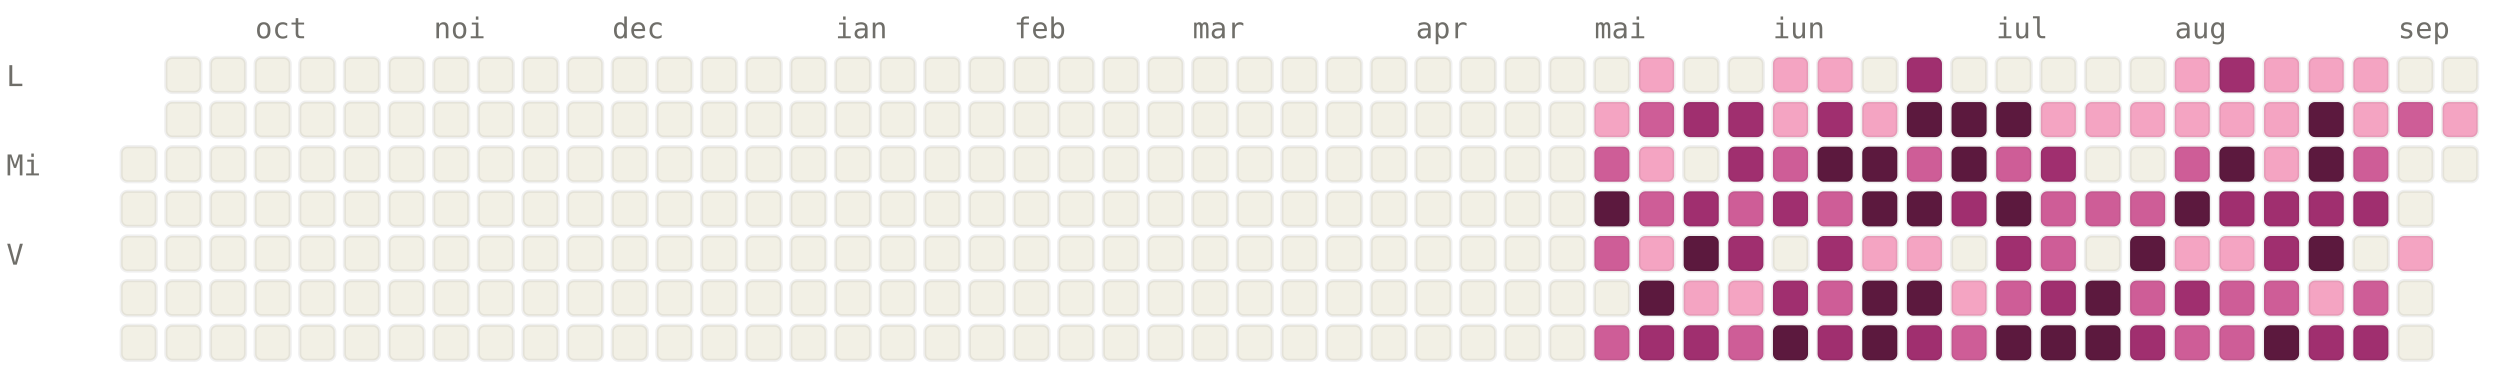
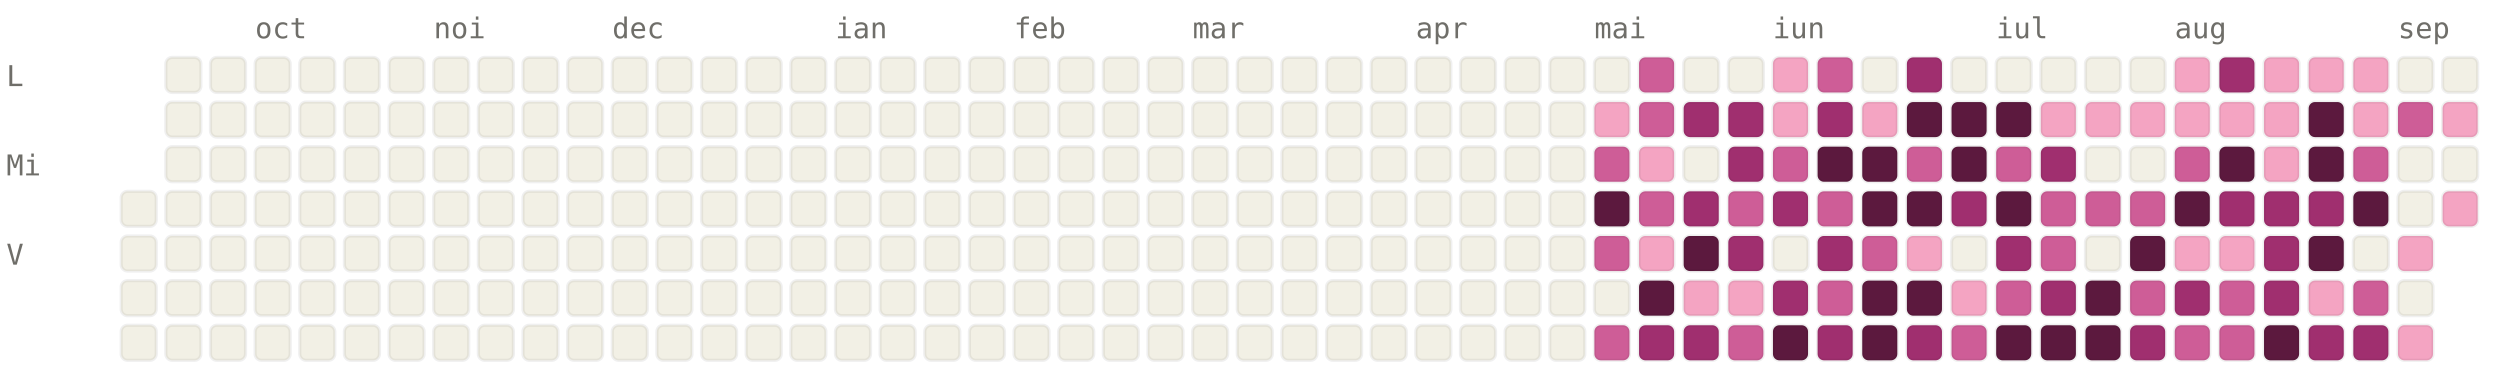
<svg xmlns="http://www.w3.org/2000/svg" viewBox="0 0 784 120" width="784" height="120" font-family="ui-monospace, SFMono-Regular, Menlo, monospace" font-size="9">
  <style>.l0{fill:#F2F0E5;stroke:rgba(0,0,0,0.06)}.l1{fill:#F4A4C2;stroke:rgba(0,0,0,0.06)}.l2{fill:#CE5D97;stroke:rgba(0,0,0,0.06)}.l3{fill:#A02F6F;stroke:rgba(0,0,0,0.06)}.l4{fill:#5C193E;stroke:rgba(0,0,0,0.06)}.lbl{fill:#6F6E69}@media (prefers-color-scheme: dark){.l0{fill:#1C1B1A;stroke:rgba(255,255,255,0.04)}.l1{fill:#451033;stroke:rgba(255,255,255,0.04)}.l2{fill:#751F4F;stroke:rgba(255,255,255,0.04)}.l3{fill:#CE5D97;stroke:rgba(255,255,255,0.04)}.l4{fill:#F4A4C2;stroke:rgba(255,255,255,0.04)}.lbl{fill:#878580}}</style>
  <text x="80" y="12" class="lbl">oct</text>
  <text x="136" y="12" class="lbl">noi</text>
  <text x="192" y="12" class="lbl">dec</text>
  <text x="262" y="12" class="lbl">ian</text>
  <text x="318" y="12" class="lbl">feb</text>
  <text x="374" y="12" class="lbl">mar</text>
  <text x="444" y="12" class="lbl">apr</text>
  <text x="500" y="12" class="lbl">mai</text>
  <text x="556" y="12" class="lbl">iun</text>
  <text x="626" y="12" class="lbl">iul</text>
  <text x="682" y="12" class="lbl">aug</text>
  <text x="752" y="12" class="lbl">sep</text>
  <text x="2" y="27" class="lbl">L</text>
  <text x="2" y="55" class="lbl">Mi</text>
  <text x="2" y="83" class="lbl">V</text>
-   <rect x="38" y="46" width="11" height="11" rx="2" ry="2" class="l0" />
  <rect x="38" y="60" width="11" height="11" rx="2" ry="2" class="l0" />
  <rect x="38" y="74" width="11" height="11" rx="2" ry="2" class="l0" />
  <rect x="38" y="88" width="11" height="11" rx="2" ry="2" class="l0" />
  <rect x="38" y="102" width="11" height="11" rx="2" ry="2" class="l0" />
  <rect x="52" y="18" width="11" height="11" rx="2" ry="2" class="l0" />
  <rect x="52" y="32" width="11" height="11" rx="2" ry="2" class="l0" />
  <rect x="52" y="46" width="11" height="11" rx="2" ry="2" class="l0" />
  <rect x="52" y="60" width="11" height="11" rx="2" ry="2" class="l0" />
  <rect x="52" y="74" width="11" height="11" rx="2" ry="2" class="l0" />
  <rect x="52" y="88" width="11" height="11" rx="2" ry="2" class="l0" />
  <rect x="52" y="102" width="11" height="11" rx="2" ry="2" class="l0" />
  <rect x="66" y="18" width="11" height="11" rx="2" ry="2" class="l0" />
  <rect x="66" y="32" width="11" height="11" rx="2" ry="2" class="l0" />
  <rect x="66" y="46" width="11" height="11" rx="2" ry="2" class="l0" />
  <rect x="66" y="60" width="11" height="11" rx="2" ry="2" class="l0" />
  <rect x="66" y="74" width="11" height="11" rx="2" ry="2" class="l0" />
  <rect x="66" y="88" width="11" height="11" rx="2" ry="2" class="l0" />
  <rect x="66" y="102" width="11" height="11" rx="2" ry="2" class="l0" />
  <rect x="80" y="18" width="11" height="11" rx="2" ry="2" class="l0" />
  <rect x="80" y="32" width="11" height="11" rx="2" ry="2" class="l0" />
  <rect x="80" y="46" width="11" height="11" rx="2" ry="2" class="l0" />
  <rect x="80" y="60" width="11" height="11" rx="2" ry="2" class="l0" />
  <rect x="80" y="74" width="11" height="11" rx="2" ry="2" class="l0" />
  <rect x="80" y="88" width="11" height="11" rx="2" ry="2" class="l0" />
  <rect x="80" y="102" width="11" height="11" rx="2" ry="2" class="l0" />
  <rect x="94" y="18" width="11" height="11" rx="2" ry="2" class="l0" />
  <rect x="94" y="32" width="11" height="11" rx="2" ry="2" class="l0" />
  <rect x="94" y="46" width="11" height="11" rx="2" ry="2" class="l0" />
  <rect x="94" y="60" width="11" height="11" rx="2" ry="2" class="l0" />
  <rect x="94" y="74" width="11" height="11" rx="2" ry="2" class="l0" />
  <rect x="94" y="88" width="11" height="11" rx="2" ry="2" class="l0" />
  <rect x="94" y="102" width="11" height="11" rx="2" ry="2" class="l0" />
  <rect x="108" y="18" width="11" height="11" rx="2" ry="2" class="l0" />
  <rect x="108" y="32" width="11" height="11" rx="2" ry="2" class="l0" />
  <rect x="108" y="46" width="11" height="11" rx="2" ry="2" class="l0" />
  <rect x="108" y="60" width="11" height="11" rx="2" ry="2" class="l0" />
  <rect x="108" y="74" width="11" height="11" rx="2" ry="2" class="l0" />
  <rect x="108" y="88" width="11" height="11" rx="2" ry="2" class="l0" />
  <rect x="108" y="102" width="11" height="11" rx="2" ry="2" class="l0" />
  <rect x="122" y="18" width="11" height="11" rx="2" ry="2" class="l0" />
  <rect x="122" y="32" width="11" height="11" rx="2" ry="2" class="l0" />
  <rect x="122" y="46" width="11" height="11" rx="2" ry="2" class="l0" />
  <rect x="122" y="60" width="11" height="11" rx="2" ry="2" class="l0" />
  <rect x="122" y="74" width="11" height="11" rx="2" ry="2" class="l0" />
  <rect x="122" y="88" width="11" height="11" rx="2" ry="2" class="l0" />
  <rect x="122" y="102" width="11" height="11" rx="2" ry="2" class="l0" />
  <rect x="136" y="18" width="11" height="11" rx="2" ry="2" class="l0" />
  <rect x="136" y="32" width="11" height="11" rx="2" ry="2" class="l0" />
  <rect x="136" y="46" width="11" height="11" rx="2" ry="2" class="l0" />
  <rect x="136" y="60" width="11" height="11" rx="2" ry="2" class="l0" />
  <rect x="136" y="74" width="11" height="11" rx="2" ry="2" class="l0" />
  <rect x="136" y="88" width="11" height="11" rx="2" ry="2" class="l0" />
  <rect x="136" y="102" width="11" height="11" rx="2" ry="2" class="l0" />
  <rect x="150" y="18" width="11" height="11" rx="2" ry="2" class="l0" />
  <rect x="150" y="32" width="11" height="11" rx="2" ry="2" class="l0" />
  <rect x="150" y="46" width="11" height="11" rx="2" ry="2" class="l0" />
  <rect x="150" y="60" width="11" height="11" rx="2" ry="2" class="l0" />
  <rect x="150" y="74" width="11" height="11" rx="2" ry="2" class="l0" />
  <rect x="150" y="88" width="11" height="11" rx="2" ry="2" class="l0" />
  <rect x="150" y="102" width="11" height="11" rx="2" ry="2" class="l0" />
  <rect x="164" y="18" width="11" height="11" rx="2" ry="2" class="l0" />
  <rect x="164" y="32" width="11" height="11" rx="2" ry="2" class="l0" />
  <rect x="164" y="46" width="11" height="11" rx="2" ry="2" class="l0" />
  <rect x="164" y="60" width="11" height="11" rx="2" ry="2" class="l0" />
  <rect x="164" y="74" width="11" height="11" rx="2" ry="2" class="l0" />
  <rect x="164" y="88" width="11" height="11" rx="2" ry="2" class="l0" />
  <rect x="164" y="102" width="11" height="11" rx="2" ry="2" class="l0" />
  <rect x="178" y="18" width="11" height="11" rx="2" ry="2" class="l0" />
  <rect x="178" y="32" width="11" height="11" rx="2" ry="2" class="l0" />
  <rect x="178" y="46" width="11" height="11" rx="2" ry="2" class="l0" />
  <rect x="178" y="60" width="11" height="11" rx="2" ry="2" class="l0" />
  <rect x="178" y="74" width="11" height="11" rx="2" ry="2" class="l0" />
  <rect x="178" y="88" width="11" height="11" rx="2" ry="2" class="l0" />
  <rect x="178" y="102" width="11" height="11" rx="2" ry="2" class="l0" />
  <rect x="192" y="18" width="11" height="11" rx="2" ry="2" class="l0" />
  <rect x="192" y="32" width="11" height="11" rx="2" ry="2" class="l0" />
  <rect x="192" y="46" width="11" height="11" rx="2" ry="2" class="l0" />
  <rect x="192" y="60" width="11" height="11" rx="2" ry="2" class="l0" />
  <rect x="192" y="74" width="11" height="11" rx="2" ry="2" class="l0" />
  <rect x="192" y="88" width="11" height="11" rx="2" ry="2" class="l0" />
  <rect x="192" y="102" width="11" height="11" rx="2" ry="2" class="l0" />
  <rect x="206" y="18" width="11" height="11" rx="2" ry="2" class="l0" />
  <rect x="206" y="32" width="11" height="11" rx="2" ry="2" class="l0" />
  <rect x="206" y="46" width="11" height="11" rx="2" ry="2" class="l0" />
  <rect x="206" y="60" width="11" height="11" rx="2" ry="2" class="l0" />
  <rect x="206" y="74" width="11" height="11" rx="2" ry="2" class="l0" />
  <rect x="206" y="88" width="11" height="11" rx="2" ry="2" class="l0" />
  <rect x="206" y="102" width="11" height="11" rx="2" ry="2" class="l0" />
  <rect x="220" y="18" width="11" height="11" rx="2" ry="2" class="l0" />
  <rect x="220" y="32" width="11" height="11" rx="2" ry="2" class="l0" />
  <rect x="220" y="46" width="11" height="11" rx="2" ry="2" class="l0" />
  <rect x="220" y="60" width="11" height="11" rx="2" ry="2" class="l0" />
  <rect x="220" y="74" width="11" height="11" rx="2" ry="2" class="l0" />
  <rect x="220" y="88" width="11" height="11" rx="2" ry="2" class="l0" />
  <rect x="220" y="102" width="11" height="11" rx="2" ry="2" class="l0" />
  <rect x="234" y="18" width="11" height="11" rx="2" ry="2" class="l0" />
  <rect x="234" y="32" width="11" height="11" rx="2" ry="2" class="l0" />
  <rect x="234" y="46" width="11" height="11" rx="2" ry="2" class="l0" />
  <rect x="234" y="60" width="11" height="11" rx="2" ry="2" class="l0" />
  <rect x="234" y="74" width="11" height="11" rx="2" ry="2" class="l0" />
  <rect x="234" y="88" width="11" height="11" rx="2" ry="2" class="l0" />
  <rect x="234" y="102" width="11" height="11" rx="2" ry="2" class="l0" />
  <rect x="248" y="18" width="11" height="11" rx="2" ry="2" class="l0" />
  <rect x="248" y="32" width="11" height="11" rx="2" ry="2" class="l0" />
  <rect x="248" y="46" width="11" height="11" rx="2" ry="2" class="l0" />
  <rect x="248" y="60" width="11" height="11" rx="2" ry="2" class="l0" />
  <rect x="248" y="74" width="11" height="11" rx="2" ry="2" class="l0" />
  <rect x="248" y="88" width="11" height="11" rx="2" ry="2" class="l0" />
  <rect x="248" y="102" width="11" height="11" rx="2" ry="2" class="l0" />
  <rect x="262" y="18" width="11" height="11" rx="2" ry="2" class="l0" />
  <rect x="262" y="32" width="11" height="11" rx="2" ry="2" class="l0" />
  <rect x="262" y="46" width="11" height="11" rx="2" ry="2" class="l0" />
  <rect x="262" y="60" width="11" height="11" rx="2" ry="2" class="l0" />
  <rect x="262" y="74" width="11" height="11" rx="2" ry="2" class="l0" />
  <rect x="262" y="88" width="11" height="11" rx="2" ry="2" class="l0" />
  <rect x="262" y="102" width="11" height="11" rx="2" ry="2" class="l0" />
  <rect x="276" y="18" width="11" height="11" rx="2" ry="2" class="l0" />
  <rect x="276" y="32" width="11" height="11" rx="2" ry="2" class="l0" />
  <rect x="276" y="46" width="11" height="11" rx="2" ry="2" class="l0" />
  <rect x="276" y="60" width="11" height="11" rx="2" ry="2" class="l0" />
  <rect x="276" y="74" width="11" height="11" rx="2" ry="2" class="l0" />
  <rect x="276" y="88" width="11" height="11" rx="2" ry="2" class="l0" />
  <rect x="276" y="102" width="11" height="11" rx="2" ry="2" class="l0" />
  <rect x="290" y="18" width="11" height="11" rx="2" ry="2" class="l0" />
  <rect x="290" y="32" width="11" height="11" rx="2" ry="2" class="l0" />
  <rect x="290" y="46" width="11" height="11" rx="2" ry="2" class="l0" />
  <rect x="290" y="60" width="11" height="11" rx="2" ry="2" class="l0" />
  <rect x="290" y="74" width="11" height="11" rx="2" ry="2" class="l0" />
  <rect x="290" y="88" width="11" height="11" rx="2" ry="2" class="l0" />
  <rect x="290" y="102" width="11" height="11" rx="2" ry="2" class="l0" />
  <rect x="304" y="18" width="11" height="11" rx="2" ry="2" class="l0" />
  <rect x="304" y="32" width="11" height="11" rx="2" ry="2" class="l0" />
  <rect x="304" y="46" width="11" height="11" rx="2" ry="2" class="l0" />
  <rect x="304" y="60" width="11" height="11" rx="2" ry="2" class="l0" />
  <rect x="304" y="74" width="11" height="11" rx="2" ry="2" class="l0" />
  <rect x="304" y="88" width="11" height="11" rx="2" ry="2" class="l0" />
  <rect x="304" y="102" width="11" height="11" rx="2" ry="2" class="l0" />
  <rect x="318" y="18" width="11" height="11" rx="2" ry="2" class="l0" />
  <rect x="318" y="32" width="11" height="11" rx="2" ry="2" class="l0" />
  <rect x="318" y="46" width="11" height="11" rx="2" ry="2" class="l0" />
  <rect x="318" y="60" width="11" height="11" rx="2" ry="2" class="l0" />
  <rect x="318" y="74" width="11" height="11" rx="2" ry="2" class="l0" />
  <rect x="318" y="88" width="11" height="11" rx="2" ry="2" class="l0" />
  <rect x="318" y="102" width="11" height="11" rx="2" ry="2" class="l0" />
  <rect x="332" y="18" width="11" height="11" rx="2" ry="2" class="l0" />
  <rect x="332" y="32" width="11" height="11" rx="2" ry="2" class="l0" />
  <rect x="332" y="46" width="11" height="11" rx="2" ry="2" class="l0" />
  <rect x="332" y="60" width="11" height="11" rx="2" ry="2" class="l0" />
  <rect x="332" y="74" width="11" height="11" rx="2" ry="2" class="l0" />
  <rect x="332" y="88" width="11" height="11" rx="2" ry="2" class="l0" />
  <rect x="332" y="102" width="11" height="11" rx="2" ry="2" class="l0" />
  <rect x="346" y="18" width="11" height="11" rx="2" ry="2" class="l0" />
  <rect x="346" y="32" width="11" height="11" rx="2" ry="2" class="l0" />
  <rect x="346" y="46" width="11" height="11" rx="2" ry="2" class="l0" />
  <rect x="346" y="60" width="11" height="11" rx="2" ry="2" class="l0" />
  <rect x="346" y="74" width="11" height="11" rx="2" ry="2" class="l0" />
  <rect x="346" y="88" width="11" height="11" rx="2" ry="2" class="l0" />
  <rect x="346" y="102" width="11" height="11" rx="2" ry="2" class="l0" />
  <rect x="360" y="18" width="11" height="11" rx="2" ry="2" class="l0" />
  <rect x="360" y="32" width="11" height="11" rx="2" ry="2" class="l0" />
  <rect x="360" y="46" width="11" height="11" rx="2" ry="2" class="l0" />
  <rect x="360" y="60" width="11" height="11" rx="2" ry="2" class="l0" />
  <rect x="360" y="74" width="11" height="11" rx="2" ry="2" class="l0" />
  <rect x="360" y="88" width="11" height="11" rx="2" ry="2" class="l0" />
  <rect x="360" y="102" width="11" height="11" rx="2" ry="2" class="l0" />
  <rect x="374" y="18" width="11" height="11" rx="2" ry="2" class="l0" />
  <rect x="374" y="32" width="11" height="11" rx="2" ry="2" class="l0" />
  <rect x="374" y="46" width="11" height="11" rx="2" ry="2" class="l0" />
  <rect x="374" y="60" width="11" height="11" rx="2" ry="2" class="l0" />
  <rect x="374" y="74" width="11" height="11" rx="2" ry="2" class="l0" />
  <rect x="374" y="88" width="11" height="11" rx="2" ry="2" class="l0" />
  <rect x="374" y="102" width="11" height="11" rx="2" ry="2" class="l0" />
  <rect x="388" y="18" width="11" height="11" rx="2" ry="2" class="l0" />
  <rect x="388" y="32" width="11" height="11" rx="2" ry="2" class="l0" />
  <rect x="388" y="46" width="11" height="11" rx="2" ry="2" class="l0" />
  <rect x="388" y="60" width="11" height="11" rx="2" ry="2" class="l0" />
  <rect x="388" y="74" width="11" height="11" rx="2" ry="2" class="l0" />
  <rect x="388" y="88" width="11" height="11" rx="2" ry="2" class="l0" />
  <rect x="388" y="102" width="11" height="11" rx="2" ry="2" class="l0" />
  <rect x="402" y="18" width="11" height="11" rx="2" ry="2" class="l0" />
  <rect x="402" y="32" width="11" height="11" rx="2" ry="2" class="l0" />
  <rect x="402" y="46" width="11" height="11" rx="2" ry="2" class="l0" />
  <rect x="402" y="60" width="11" height="11" rx="2" ry="2" class="l0" />
  <rect x="402" y="74" width="11" height="11" rx="2" ry="2" class="l0" />
  <rect x="402" y="88" width="11" height="11" rx="2" ry="2" class="l0" />
  <rect x="402" y="102" width="11" height="11" rx="2" ry="2" class="l0" />
  <rect x="416" y="18" width="11" height="11" rx="2" ry="2" class="l0" />
  <rect x="416" y="32" width="11" height="11" rx="2" ry="2" class="l0" />
  <rect x="416" y="46" width="11" height="11" rx="2" ry="2" class="l0" />
  <rect x="416" y="60" width="11" height="11" rx="2" ry="2" class="l0" />
  <rect x="416" y="74" width="11" height="11" rx="2" ry="2" class="l0" />
  <rect x="416" y="88" width="11" height="11" rx="2" ry="2" class="l0" />
  <rect x="416" y="102" width="11" height="11" rx="2" ry="2" class="l0" />
  <rect x="430" y="18" width="11" height="11" rx="2" ry="2" class="l0" />
  <rect x="430" y="32" width="11" height="11" rx="2" ry="2" class="l0" />
  <rect x="430" y="46" width="11" height="11" rx="2" ry="2" class="l0" />
  <rect x="430" y="60" width="11" height="11" rx="2" ry="2" class="l0" />
  <rect x="430" y="74" width="11" height="11" rx="2" ry="2" class="l0" />
  <rect x="430" y="88" width="11" height="11" rx="2" ry="2" class="l0" />
  <rect x="430" y="102" width="11" height="11" rx="2" ry="2" class="l0" />
  <rect x="444" y="18" width="11" height="11" rx="2" ry="2" class="l0" />
  <rect x="444" y="32" width="11" height="11" rx="2" ry="2" class="l0" />
  <rect x="444" y="46" width="11" height="11" rx="2" ry="2" class="l0" />
  <rect x="444" y="60" width="11" height="11" rx="2" ry="2" class="l0" />
  <rect x="444" y="74" width="11" height="11" rx="2" ry="2" class="l0" />
  <rect x="444" y="88" width="11" height="11" rx="2" ry="2" class="l0" />
  <rect x="444" y="102" width="11" height="11" rx="2" ry="2" class="l0" />
  <rect x="458" y="18" width="11" height="11" rx="2" ry="2" class="l0" />
  <rect x="458" y="32" width="11" height="11" rx="2" ry="2" class="l0" />
  <rect x="458" y="46" width="11" height="11" rx="2" ry="2" class="l0" />
  <rect x="458" y="60" width="11" height="11" rx="2" ry="2" class="l0" />
  <rect x="458" y="74" width="11" height="11" rx="2" ry="2" class="l0" />
  <rect x="458" y="88" width="11" height="11" rx="2" ry="2" class="l0" />
  <rect x="458" y="102" width="11" height="11" rx="2" ry="2" class="l0" />
  <rect x="472" y="18" width="11" height="11" rx="2" ry="2" class="l0" />
  <rect x="472" y="32" width="11" height="11" rx="2" ry="2" class="l0" />
  <rect x="472" y="46" width="11" height="11" rx="2" ry="2" class="l0" />
  <rect x="472" y="60" width="11" height="11" rx="2" ry="2" class="l0" />
  <rect x="472" y="74" width="11" height="11" rx="2" ry="2" class="l0" />
  <rect x="472" y="88" width="11" height="11" rx="2" ry="2" class="l0" />
  <rect x="472" y="102" width="11" height="11" rx="2" ry="2" class="l0" />
  <rect x="486" y="18" width="11" height="11" rx="2" ry="2" class="l0" />
  <rect x="486" y="32" width="11" height="11" rx="2" ry="2" class="l0" />
  <rect x="486" y="46" width="11" height="11" rx="2" ry="2" class="l0" />
  <rect x="486" y="60" width="11" height="11" rx="2" ry="2" class="l0" />
  <rect x="486" y="74" width="11" height="11" rx="2" ry="2" class="l0" />
  <rect x="486" y="88" width="11" height="11" rx="2" ry="2" class="l0" />
  <rect x="486" y="102" width="11" height="11" rx="2" ry="2" class="l0" />
  <rect x="500" y="18" width="11" height="11" rx="2" ry="2" class="l0" />
  <rect x="500" y="32" width="11" height="11" rx="2" ry="2" class="l1" />
  <rect x="500" y="46" width="11" height="11" rx="2" ry="2" class="l2" />
  <rect x="500" y="60" width="11" height="11" rx="2" ry="2" class="l4" />
  <rect x="500" y="74" width="11" height="11" rx="2" ry="2" class="l2" />
  <rect x="500" y="88" width="11" height="11" rx="2" ry="2" class="l0" />
  <rect x="500" y="102" width="11" height="11" rx="2" ry="2" class="l2" />
-   <rect x="514" y="18" width="11" height="11" rx="2" ry="2" class="l1" />
+   <rect x="514" y="18" width="11" height="11" rx="2" ry="2" class="l2" />
  <rect x="514" y="32" width="11" height="11" rx="2" ry="2" class="l2" />
  <rect x="514" y="46" width="11" height="11" rx="2" ry="2" class="l1" />
  <rect x="514" y="60" width="11" height="11" rx="2" ry="2" class="l2" />
  <rect x="514" y="74" width="11" height="11" rx="2" ry="2" class="l1" />
  <rect x="514" y="88" width="11" height="11" rx="2" ry="2" class="l4" />
  <rect x="514" y="102" width="11" height="11" rx="2" ry="2" class="l3" />
  <rect x="528" y="18" width="11" height="11" rx="2" ry="2" class="l0" />
  <rect x="528" y="32" width="11" height="11" rx="2" ry="2" class="l3" />
  <rect x="528" y="46" width="11" height="11" rx="2" ry="2" class="l0" />
  <rect x="528" y="60" width="11" height="11" rx="2" ry="2" class="l3" />
  <rect x="528" y="74" width="11" height="11" rx="2" ry="2" class="l4" />
  <rect x="528" y="88" width="11" height="11" rx="2" ry="2" class="l1" />
  <rect x="528" y="102" width="11" height="11" rx="2" ry="2" class="l3" />
  <rect x="542" y="18" width="11" height="11" rx="2" ry="2" class="l0" />
  <rect x="542" y="32" width="11" height="11" rx="2" ry="2" class="l3" />
  <rect x="542" y="46" width="11" height="11" rx="2" ry="2" class="l3" />
  <rect x="542" y="60" width="11" height="11" rx="2" ry="2" class="l2" />
  <rect x="542" y="74" width="11" height="11" rx="2" ry="2" class="l3" />
  <rect x="542" y="88" width="11" height="11" rx="2" ry="2" class="l1" />
  <rect x="542" y="102" width="11" height="11" rx="2" ry="2" class="l2" />
  <rect x="556" y="18" width="11" height="11" rx="2" ry="2" class="l1" />
  <rect x="556" y="32" width="11" height="11" rx="2" ry="2" class="l1" />
  <rect x="556" y="46" width="11" height="11" rx="2" ry="2" class="l2" />
  <rect x="556" y="60" width="11" height="11" rx="2" ry="2" class="l3" />
  <rect x="556" y="74" width="11" height="11" rx="2" ry="2" class="l0" />
  <rect x="556" y="88" width="11" height="11" rx="2" ry="2" class="l3" />
  <rect x="556" y="102" width="11" height="11" rx="2" ry="2" class="l4" />
-   <rect x="570" y="18" width="11" height="11" rx="2" ry="2" class="l1" />
+   <rect x="570" y="18" width="11" height="11" rx="2" ry="2" class="l2" />
  <rect x="570" y="32" width="11" height="11" rx="2" ry="2" class="l3" />
  <rect x="570" y="46" width="11" height="11" rx="2" ry="2" class="l4" />
  <rect x="570" y="60" width="11" height="11" rx="2" ry="2" class="l2" />
  <rect x="570" y="74" width="11" height="11" rx="2" ry="2" class="l3" />
  <rect x="570" y="88" width="11" height="11" rx="2" ry="2" class="l2" />
  <rect x="570" y="102" width="11" height="11" rx="2" ry="2" class="l3" />
  <rect x="584" y="18" width="11" height="11" rx="2" ry="2" class="l0" />
  <rect x="584" y="32" width="11" height="11" rx="2" ry="2" class="l1" />
  <rect x="584" y="46" width="11" height="11" rx="2" ry="2" class="l4" />
  <rect x="584" y="60" width="11" height="11" rx="2" ry="2" class="l4" />
-   <rect x="584" y="74" width="11" height="11" rx="2" ry="2" class="l1" />
+   <rect x="584" y="74" width="11" height="11" rx="2" ry="2" class="l2" />
  <rect x="584" y="88" width="11" height="11" rx="2" ry="2" class="l4" />
  <rect x="584" y="102" width="11" height="11" rx="2" ry="2" class="l4" />
  <rect x="598" y="18" width="11" height="11" rx="2" ry="2" class="l3" />
  <rect x="598" y="32" width="11" height="11" rx="2" ry="2" class="l4" />
  <rect x="598" y="46" width="11" height="11" rx="2" ry="2" class="l2" />
  <rect x="598" y="60" width="11" height="11" rx="2" ry="2" class="l4" />
  <rect x="598" y="74" width="11" height="11" rx="2" ry="2" class="l1" />
  <rect x="598" y="88" width="11" height="11" rx="2" ry="2" class="l4" />
  <rect x="598" y="102" width="11" height="11" rx="2" ry="2" class="l3" />
  <rect x="612" y="18" width="11" height="11" rx="2" ry="2" class="l0" />
  <rect x="612" y="32" width="11" height="11" rx="2" ry="2" class="l4" />
  <rect x="612" y="46" width="11" height="11" rx="2" ry="2" class="l4" />
  <rect x="612" y="60" width="11" height="11" rx="2" ry="2" class="l3" />
  <rect x="612" y="74" width="11" height="11" rx="2" ry="2" class="l0" />
  <rect x="612" y="88" width="11" height="11" rx="2" ry="2" class="l1" />
  <rect x="612" y="102" width="11" height="11" rx="2" ry="2" class="l2" />
  <rect x="626" y="18" width="11" height="11" rx="2" ry="2" class="l0" />
  <rect x="626" y="32" width="11" height="11" rx="2" ry="2" class="l4" />
  <rect x="626" y="46" width="11" height="11" rx="2" ry="2" class="l2" />
  <rect x="626" y="60" width="11" height="11" rx="2" ry="2" class="l4" />
  <rect x="626" y="74" width="11" height="11" rx="2" ry="2" class="l3" />
  <rect x="626" y="88" width="11" height="11" rx="2" ry="2" class="l2" />
  <rect x="626" y="102" width="11" height="11" rx="2" ry="2" class="l4" />
  <rect x="640" y="18" width="11" height="11" rx="2" ry="2" class="l0" />
  <rect x="640" y="32" width="11" height="11" rx="2" ry="2" class="l1" />
  <rect x="640" y="46" width="11" height="11" rx="2" ry="2" class="l3" />
  <rect x="640" y="60" width="11" height="11" rx="2" ry="2" class="l2" />
  <rect x="640" y="74" width="11" height="11" rx="2" ry="2" class="l2" />
  <rect x="640" y="88" width="11" height="11" rx="2" ry="2" class="l3" />
  <rect x="640" y="102" width="11" height="11" rx="2" ry="2" class="l4" />
  <rect x="654" y="18" width="11" height="11" rx="2" ry="2" class="l0" />
  <rect x="654" y="32" width="11" height="11" rx="2" ry="2" class="l1" />
  <rect x="654" y="46" width="11" height="11" rx="2" ry="2" class="l0" />
  <rect x="654" y="60" width="11" height="11" rx="2" ry="2" class="l2" />
  <rect x="654" y="74" width="11" height="11" rx="2" ry="2" class="l0" />
  <rect x="654" y="88" width="11" height="11" rx="2" ry="2" class="l4" />
  <rect x="654" y="102" width="11" height="11" rx="2" ry="2" class="l4" />
  <rect x="668" y="18" width="11" height="11" rx="2" ry="2" class="l0" />
  <rect x="668" y="32" width="11" height="11" rx="2" ry="2" class="l1" />
  <rect x="668" y="46" width="11" height="11" rx="2" ry="2" class="l0" />
  <rect x="668" y="60" width="11" height="11" rx="2" ry="2" class="l2" />
  <rect x="668" y="74" width="11" height="11" rx="2" ry="2" class="l4" />
  <rect x="668" y="88" width="11" height="11" rx="2" ry="2" class="l2" />
  <rect x="668" y="102" width="11" height="11" rx="2" ry="2" class="l3" />
  <rect x="682" y="18" width="11" height="11" rx="2" ry="2" class="l1" />
  <rect x="682" y="32" width="11" height="11" rx="2" ry="2" class="l1" />
  <rect x="682" y="46" width="11" height="11" rx="2" ry="2" class="l2" />
  <rect x="682" y="60" width="11" height="11" rx="2" ry="2" class="l4" />
  <rect x="682" y="74" width="11" height="11" rx="2" ry="2" class="l1" />
  <rect x="682" y="88" width="11" height="11" rx="2" ry="2" class="l3" />
  <rect x="682" y="102" width="11" height="11" rx="2" ry="2" class="l2" />
  <rect x="696" y="18" width="11" height="11" rx="2" ry="2" class="l3" />
  <rect x="696" y="32" width="11" height="11" rx="2" ry="2" class="l1" />
  <rect x="696" y="46" width="11" height="11" rx="2" ry="2" class="l4" />
  <rect x="696" y="60" width="11" height="11" rx="2" ry="2" class="l3" />
  <rect x="696" y="74" width="11" height="11" rx="2" ry="2" class="l1" />
  <rect x="696" y="88" width="11" height="11" rx="2" ry="2" class="l2" />
  <rect x="696" y="102" width="11" height="11" rx="2" ry="2" class="l2" />
  <rect x="710" y="18" width="11" height="11" rx="2" ry="2" class="l1" />
  <rect x="710" y="32" width="11" height="11" rx="2" ry="2" class="l1" />
  <rect x="710" y="46" width="11" height="11" rx="2" ry="2" class="l1" />
  <rect x="710" y="60" width="11" height="11" rx="2" ry="2" class="l3" />
  <rect x="710" y="74" width="11" height="11" rx="2" ry="2" class="l3" />
-   <rect x="710" y="88" width="11" height="11" rx="2" ry="2" class="l2" />
+   <rect x="710" y="88" width="11" height="11" rx="2" ry="2" class="l3" />
  <rect x="710" y="102" width="11" height="11" rx="2" ry="2" class="l4" />
  <rect x="724" y="18" width="11" height="11" rx="2" ry="2" class="l1" />
  <rect x="724" y="32" width="11" height="11" rx="2" ry="2" class="l4" />
  <rect x="724" y="46" width="11" height="11" rx="2" ry="2" class="l4" />
  <rect x="724" y="60" width="11" height="11" rx="2" ry="2" class="l3" />
  <rect x="724" y="74" width="11" height="11" rx="2" ry="2" class="l4" />
  <rect x="724" y="88" width="11" height="11" rx="2" ry="2" class="l1" />
  <rect x="724" y="102" width="11" height="11" rx="2" ry="2" class="l3" />
  <rect x="738" y="18" width="11" height="11" rx="2" ry="2" class="l1" />
  <rect x="738" y="32" width="11" height="11" rx="2" ry="2" class="l1" />
  <rect x="738" y="46" width="11" height="11" rx="2" ry="2" class="l2" />
-   <rect x="738" y="60" width="11" height="11" rx="2" ry="2" class="l3" />
+   <rect x="738" y="60" width="11" height="11" rx="2" ry="2" class="l4" />
  <rect x="738" y="74" width="11" height="11" rx="2" ry="2" class="l0" />
  <rect x="738" y="88" width="11" height="11" rx="2" ry="2" class="l2" />
  <rect x="738" y="102" width="11" height="11" rx="2" ry="2" class="l3" />
  <rect x="752" y="18" width="11" height="11" rx="2" ry="2" class="l0" />
  <rect x="752" y="32" width="11" height="11" rx="2" ry="2" class="l2" />
  <rect x="752" y="46" width="11" height="11" rx="2" ry="2" class="l0" />
  <rect x="752" y="60" width="11" height="11" rx="2" ry="2" class="l0" />
  <rect x="752" y="74" width="11" height="11" rx="2" ry="2" class="l1" />
  <rect x="752" y="88" width="11" height="11" rx="2" ry="2" class="l0" />
-   <rect x="752" y="102" width="11" height="11" rx="2" ry="2" class="l0" />
+   <rect x="752" y="102" width="11" height="11" rx="2" ry="2" class="l1" />
  <rect x="766" y="18" width="11" height="11" rx="2" ry="2" class="l0" />
  <rect x="766" y="32" width="11" height="11" rx="2" ry="2" class="l1" />
  <rect x="766" y="46" width="11" height="11" rx="2" ry="2" class="l0" />
+   <rect x="766" y="60" width="11" height="11" rx="2" ry="2" class="l1" />
</svg>
